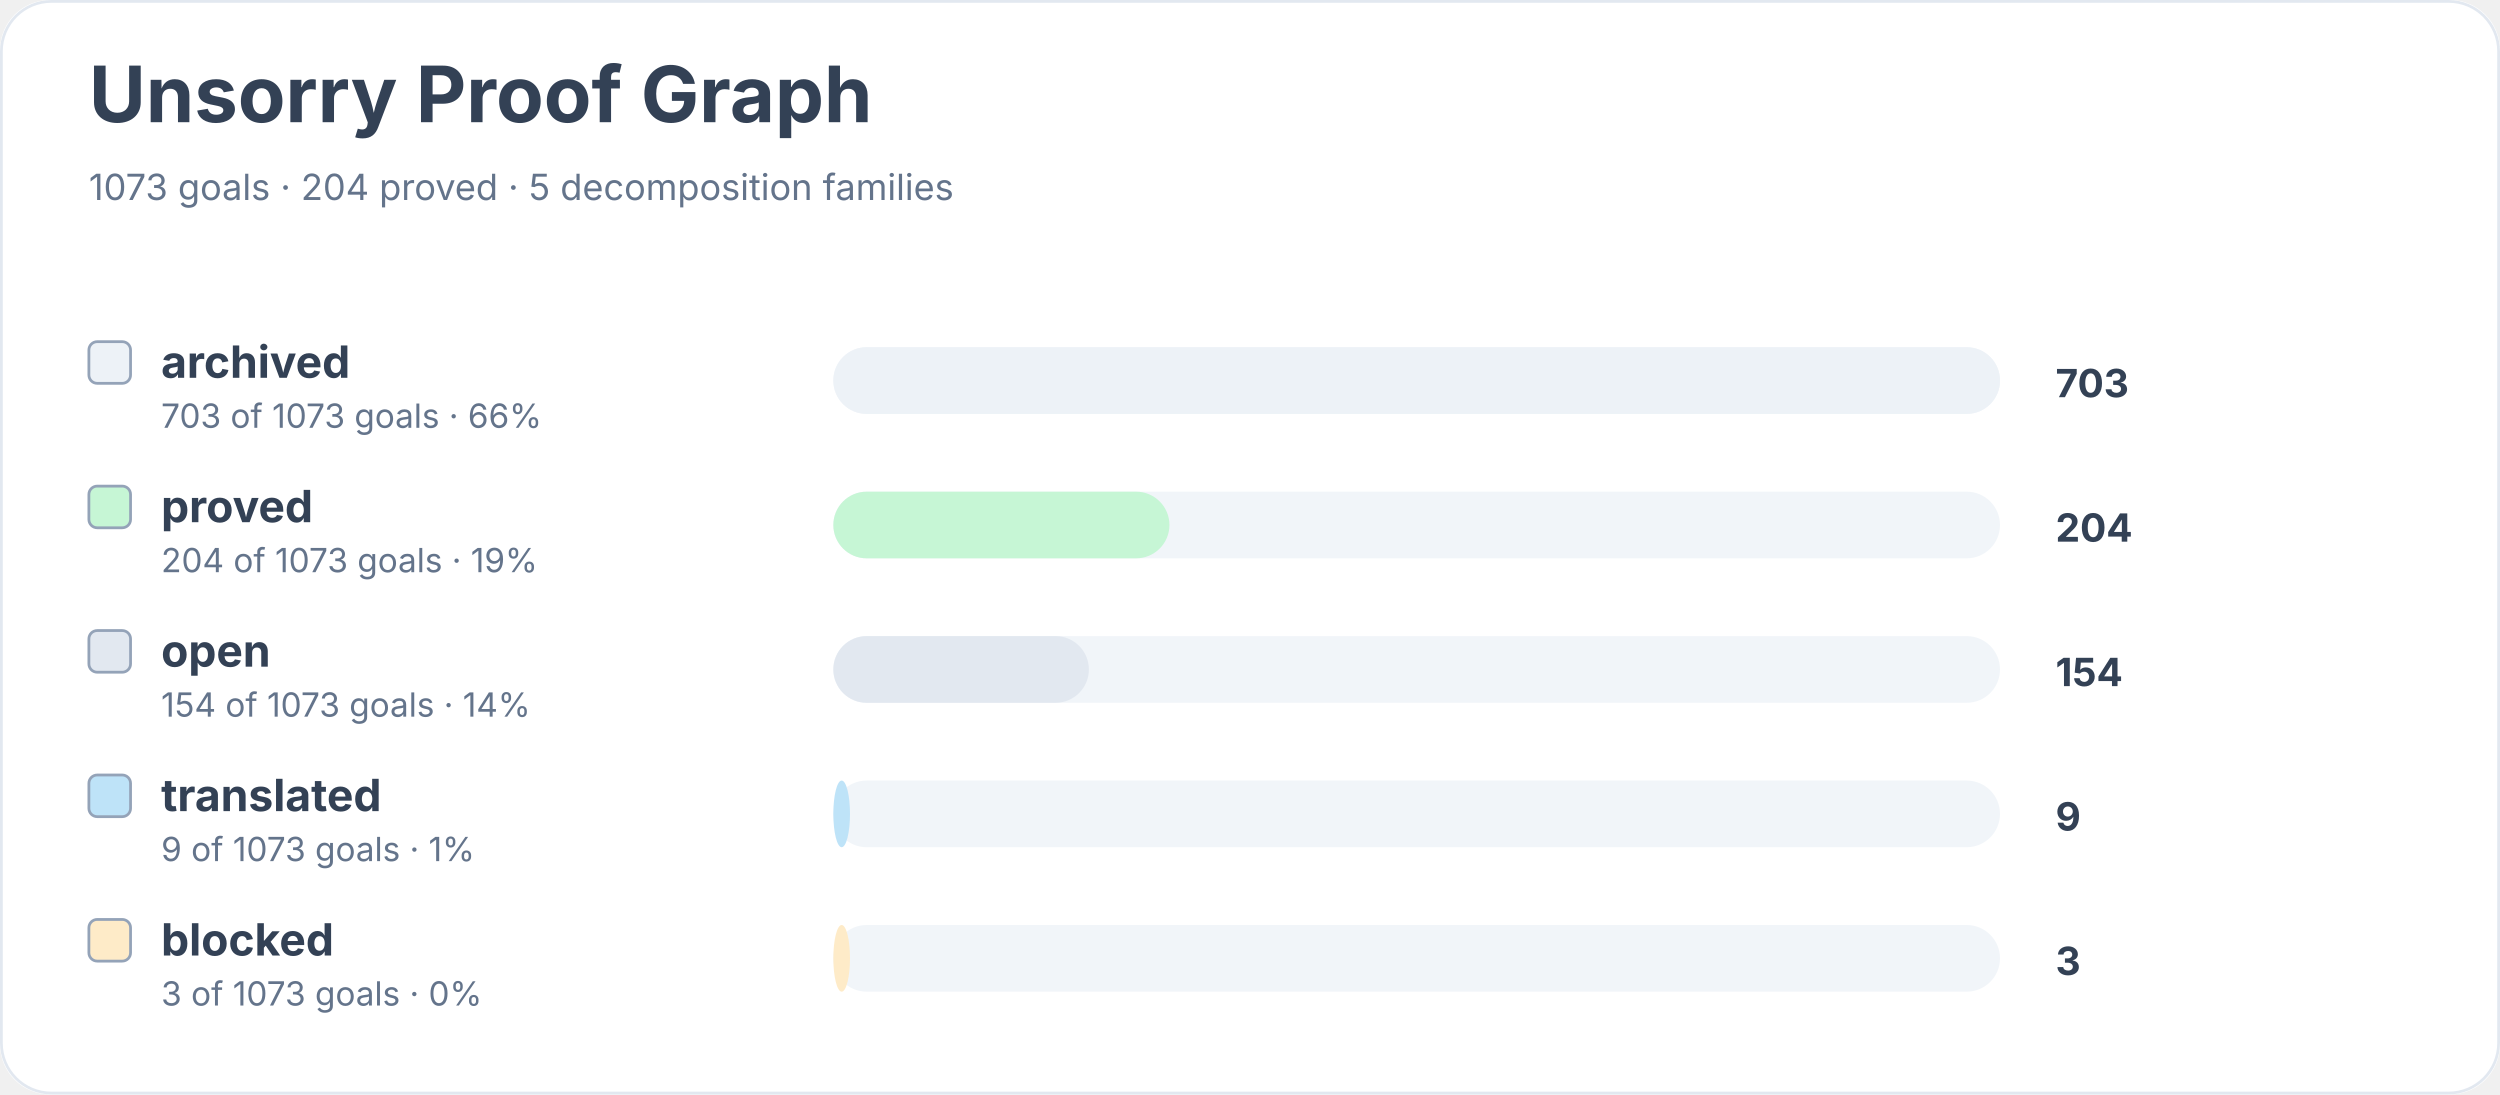
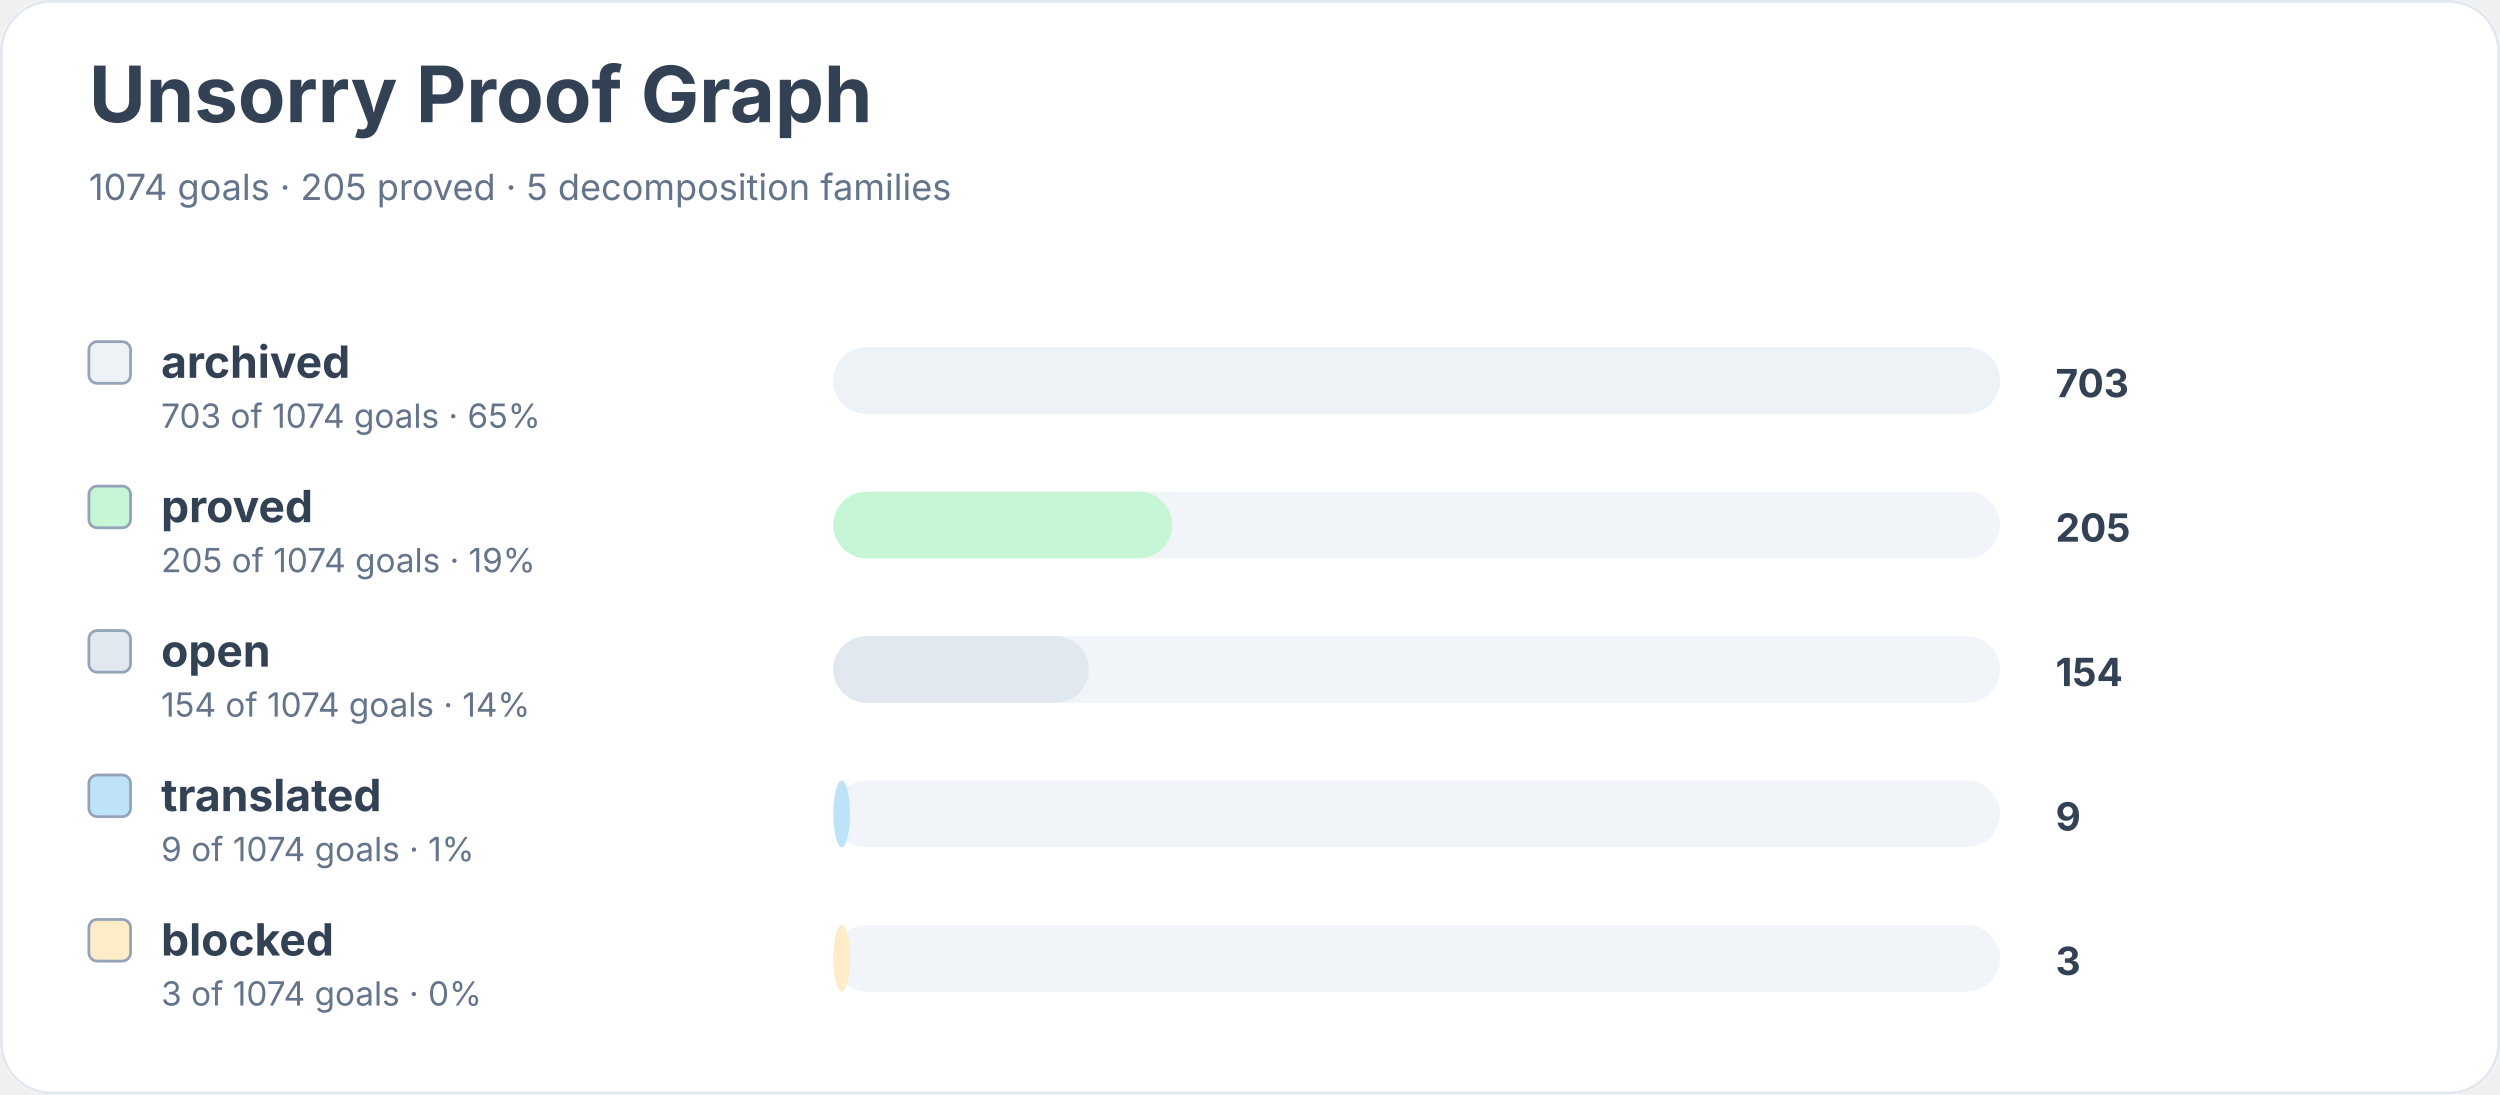
<svg xmlns="http://www.w3.org/2000/svg" width="900" height="394" viewBox="0 0 900 394" role="img" aria-labelledby="title desc">
  <rect width="900" height="100%" rx="18" fill="#ffffff" />
  <rect x="0.5" y="0.5" width="899" height="393" rx="18" fill="none" stroke="#e2e8f0" />
  <text x="32" y="44" font-family="Inter, system-ui, sans-serif" font-size="28" font-weight="700" fill="#334155">Unsorry Proof Graph</text>
-   <text x="32" y="72" font-family="Inter, system-ui, sans-serif" font-size="13" fill="#64748b">1073 goals · 204 proved · 5 decomposition families</text>
+   <text x="32" y="72" font-family="Inter, system-ui, sans-serif" font-size="13" fill="#64748b">1074 goals · 205 proved · 5 decomposition families</text>
  <rect x="32" y="123" width="15" height="15" rx="3" fill="#edf2f7" stroke="#94a3b8" />
  <text x="58" y="136" font-family="Inter, system-ui, sans-serif" font-size="16" font-weight="650" fill="#334155">archived</text>
-   <text x="58" y="154" font-family="Inter, system-ui, sans-serif" font-size="12" fill="#64748b">703 of 1073 goals · 66%</text>
+   <text x="58" y="154" font-family="Inter, system-ui, sans-serif" font-size="12" fill="#64748b">703 of 1074 goals · 65%</text>
  <rect x="300" y="125" width="420" height="24" rx="12" fill="#f1f5f9" />
  <rect x="300" y="125" width="420" height="24" rx="12" fill="#edf2f7" />
  <text x="740" y="143" font-family="Inter, system-ui, sans-serif" font-size="14" font-weight="700" fill="#334155">703</text>
  <rect x="32" y="175" width="15" height="15" rx="3" fill="#c6f6d5" stroke="#94a3b8" />
  <text x="58" y="188" font-family="Inter, system-ui, sans-serif" font-size="16" font-weight="650" fill="#334155">proved</text>
-   <text x="58" y="206" font-family="Inter, system-ui, sans-serif" font-size="12" fill="#64748b">204 of 1073 goals · 19%</text>
+   <text x="58" y="206" font-family="Inter, system-ui, sans-serif" font-size="12" fill="#64748b">205 of 1074 goals · 19%</text>
  <rect x="300" y="177" width="420" height="24" rx="12" fill="#f1f5f9" />
-   <rect x="300" y="177" width="121" height="24" rx="12" fill="#c6f6d5" />
-   <text x="740" y="195" font-family="Inter, system-ui, sans-serif" font-size="14" font-weight="700" fill="#334155">204</text>
+   <rect x="300" y="177" width="122" height="24" rx="12" fill="#c6f6d5" />
+   <text x="740" y="195" font-family="Inter, system-ui, sans-serif" font-size="14" font-weight="700" fill="#334155">205</text>
  <rect x="32" y="227" width="15" height="15" rx="3" fill="#e2e8f0" stroke="#94a3b8" />
  <text x="58" y="240" font-family="Inter, system-ui, sans-serif" font-size="16" font-weight="650" fill="#334155">open</text>
-   <text x="58" y="258" font-family="Inter, system-ui, sans-serif" font-size="12" fill="#64748b">154 of 1073 goals · 14%</text>
+   <text x="58" y="258" font-family="Inter, system-ui, sans-serif" font-size="12" fill="#64748b">154 of 1074 goals · 14%</text>
  <rect x="300" y="229" width="420" height="24" rx="12" fill="#f1f5f9" />
  <rect x="300" y="229" width="92" height="24" rx="12" fill="#e2e8f0" />
  <text x="740" y="247" font-family="Inter, system-ui, sans-serif" font-size="14" font-weight="700" fill="#334155">154</text>
  <rect x="32" y="279" width="15" height="15" rx="3" fill="#bee3f8" stroke="#94a3b8" />
  <text x="58" y="292" font-family="Inter, system-ui, sans-serif" font-size="16" font-weight="650" fill="#334155">translated</text>
-   <text x="58" y="310" font-family="Inter, system-ui, sans-serif" font-size="12" fill="#64748b">9 of 1073 goals · 1%</text>
+   <text x="58" y="310" font-family="Inter, system-ui, sans-serif" font-size="12" fill="#64748b">9 of 1074 goals · 1%</text>
  <rect x="300" y="281" width="420" height="24" rx="12" fill="#f1f5f9" />
  <rect x="300" y="281" width="6" height="24" rx="12" fill="#bee3f8" />
  <text x="740" y="299" font-family="Inter, system-ui, sans-serif" font-size="14" font-weight="700" fill="#334155">9</text>
  <rect x="32" y="331" width="15" height="15" rx="3" fill="#feebc8" stroke="#94a3b8" />
  <text x="58" y="344" font-family="Inter, system-ui, sans-serif" font-size="16" font-weight="650" fill="#334155">blocked</text>
-   <text x="58" y="362" font-family="Inter, system-ui, sans-serif" font-size="12" fill="#64748b">3 of 1073 goals · 0%</text>
+   <text x="58" y="362" font-family="Inter, system-ui, sans-serif" font-size="12" fill="#64748b">3 of 1074 goals · 0%</text>
  <rect x="300" y="333" width="420" height="24" rx="12" fill="#f1f5f9" />
  <rect x="300" y="333" width="6" height="24" rx="12" fill="#feebc8" />
  <text x="740" y="351" font-family="Inter, system-ui, sans-serif" font-size="14" font-weight="700" fill="#334155">3</text>
</svg>
